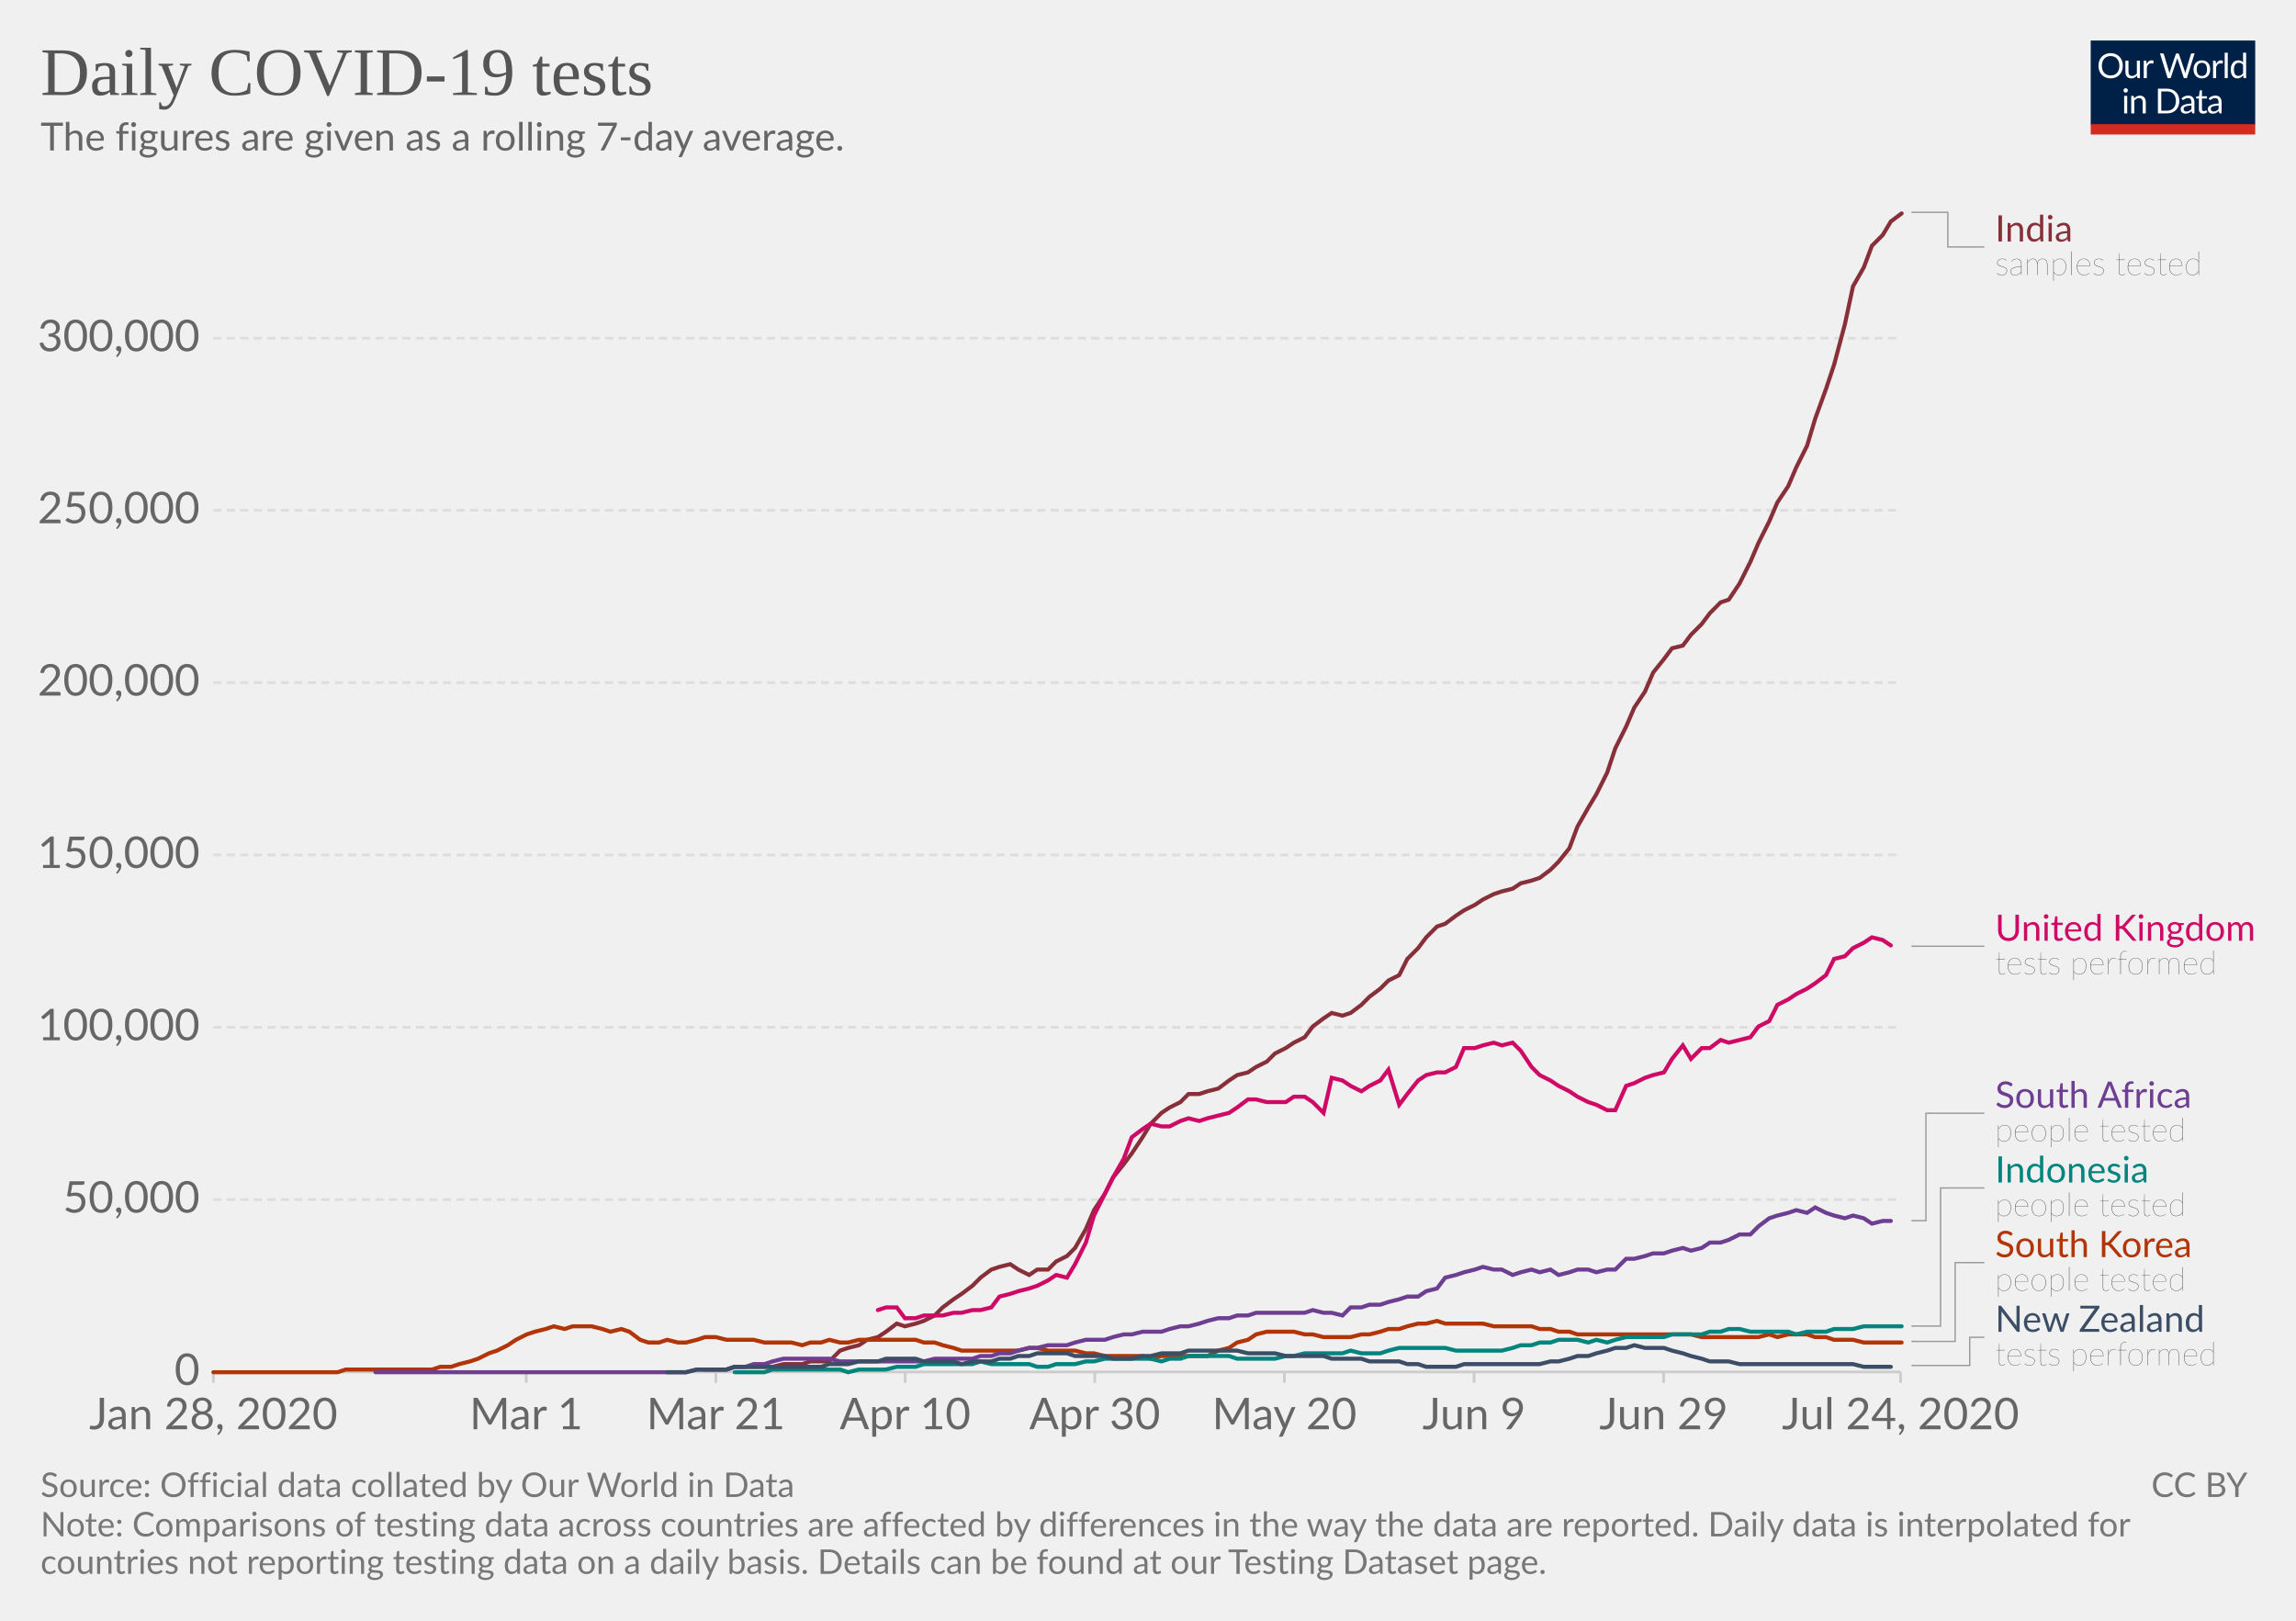
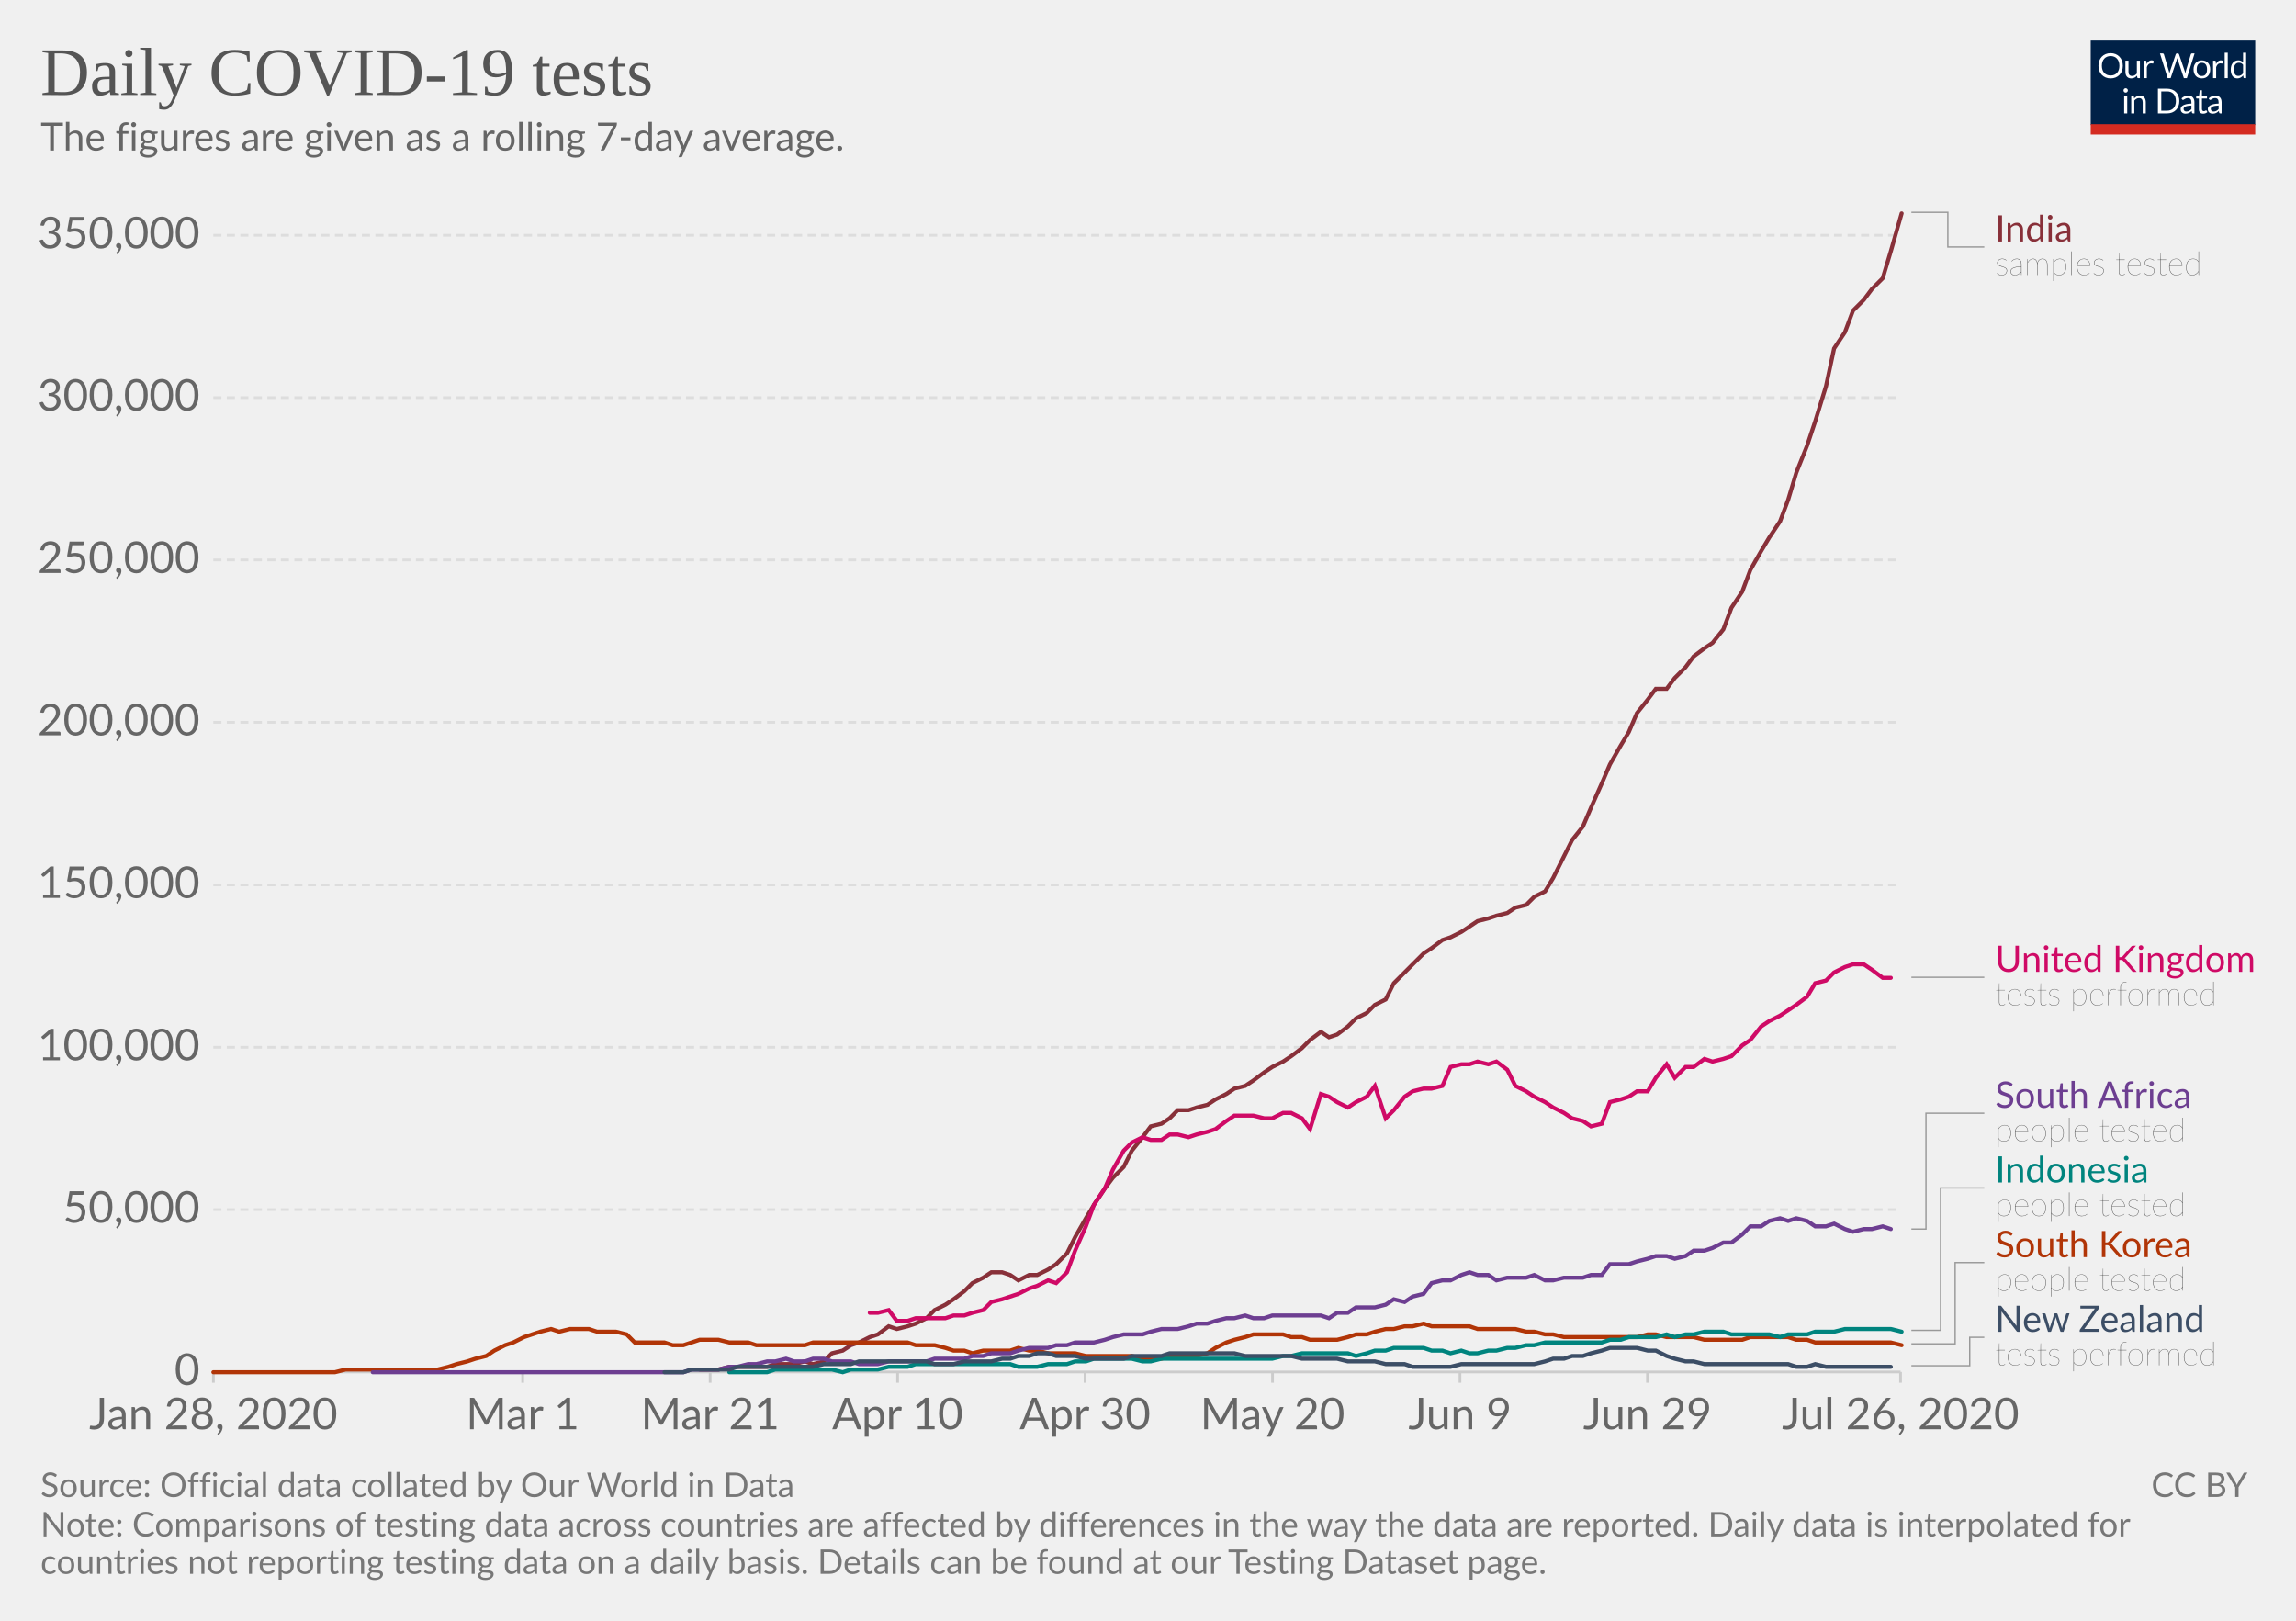
<svg xmlns="http://www.w3.org/2000/svg" version="1.1" style="background-color:#fff;-webkit-font-smoothing:antialiased" width="850" height="600" viewBox="0 0 850 600" font-family="Lato,'Helvetica Neue',Helvetica,Arial,sans-serif" font-size="18" text-rendering="optimizeLegibility">
  <g class="HeaderView">
    <g transform="matrix(.29 0 0 .29 774 15)">
      <svg width="210" height="120" viewBox="0 0 210 120" fill="none">
        <g clip-path="url(#clip0)">
          <path d="M0 0h210v107.89H0V0z" fill="#002147" />
          <path d="M40.98 32.25c0 2.36-.38 4.53-1.12 6.51a14.26 14.26 0 01-8.1 8.4c-1.9.78-4.02 1.17-6.34 1.17a16.6 16.6 0 01-6.33-1.17 14.31 14.31 0 01-8.08-8.4 18.29 18.29 0 01-1.12-6.51c0-2.36.38-4.53 1.12-6.5a14.32 14.32 0 018.07-8.44c1.92-.8 4.03-1.19 6.34-1.19 2.32 0 4.43.4 6.34 1.19 1.92.8 3.56 1.9 4.93 3.34a14.87 14.87 0 013.17 5.1 18.1 18.1 0 011.12 6.5zm-4.38 0c0-1.94-.26-3.68-.8-5.22a10.91 10.91 0 00-2.24-3.89 9.68 9.68 0 00-3.52-2.46 11.95 11.95 0 00-4.62-.86c-1.68 0-3.21.28-4.6.86a9.88 9.88 0 00-3.54 2.46 10.91 10.91 0 00-2.24 3.9c-.53 1.53-.8 3.27-.8 5.2 0 1.94.27 3.68.8 5.22a11.17 11.17 0 002.24 3.9 10.01 10.01 0 003.55 2.44c1.38.56 2.9.83 4.6.83 1.7 0 3.24-.27 4.61-.83a9.8 9.8 0 003.52-2.44 11.17 11.17 0 002.25-3.9c.53-1.54.8-3.28.8-5.21zm26.22-6.54V48H60.5c-.56 0-.9-.27-1.05-.81l-.31-2.4a12.45 12.45 0 01-3.26 2.6c-1.2.64-2.58.96-4.13.96-1.22 0-2.3-.2-3.24-.6a6.52 6.52 0 01-2.33-1.7 7.37 7.37 0 01-1.43-2.67c-.3-1.04-.46-2.2-.46-3.45V25.7h3.91v14.22c0 1.68.38 2.99 1.15 3.91.77.93 1.96 1.39 3.54 1.39 1.16 0 2.24-.27 3.23-.82a10.42 10.42 0 002.8-2.28V25.7h3.91zm8.61 4.47a9.94 9.94 0 012.6-3.56 5.64 5.64 0 013.76-1.3c.47 0 .92.05 1.34.15.44.1.83.27 1.17.49l-.3 2.92c-.09.37-.3.55-.66.55-.2 0-.5-.04-.9-.13a6.21 6.21 0 00-3.24.18c-.54.2-1.03.5-1.47.92-.42.4-.81.9-1.17 1.5-.33.58-.64 1.26-.92 2.02V48H67.7V25.71h2.25c.42 0 .72.08.88.25.16.16.27.44.33.83l.26 3.39zm61.16-13.7L122.75 48h-3.82l-7.99-24.05a21.95 21.95 0 01-.42-1.58 38.36 38.36 0 01-.44 1.58L102.05 48h-3.83L88.4 16.47h3.54c.38 0 .7.1.95.29.26.2.43.43.5.73l6.52 21.9c.1.4.2.83.28 1.28.1.46.2.94.29 1.46l.3-1.46c.12-.47.25-.9.38-1.27l7.41-21.91c.1-.25.26-.48.51-.69.27-.22.58-.33.95-.33h1.23c.38 0 .69.1.92.29.24.2.41.43.53.73l7.4 21.9a28.4 28.4 0 01.68 2.62 29.52 29.52 0 01.52-2.61l6.54-21.91c.07-.27.23-.5.48-.7.27-.21.58-.32.95-.32h3.32zm9.35 8.88c1.63 0 3.1.27 4.4.82a9.43 9.43 0 015.46 5.94c.5 1.4.74 2.98.74 4.73 0 1.76-.25 3.34-.74 4.75a9.43 9.43 0 01-5.46 5.92c-1.3.52-2.77.79-4.4.79-1.64 0-3.12-.27-4.44-.8a9.42 9.42 0 01-3.35-2.3c-.92-1-1.63-2.2-2.13-3.61-.49-1.41-.73-3-.73-4.75s.24-3.33.73-4.73c.5-1.43 1.2-2.64 2.13-3.63a9.4 9.4 0 013.35-2.31c1.32-.55 2.8-.82 4.44-.82zm0 19.89c2.2 0 3.84-.73 4.93-2.2 1.08-1.48 1.63-3.54 1.63-6.18 0-2.66-.55-4.72-1.63-6.2-1.09-1.49-2.73-2.23-4.93-2.23-1.12 0-2.09.2-2.93.57a5.7 5.7 0 00-2.06 1.65 7.5 7.5 0 00-1.24 2.67c-.26 1.04-.4 2.22-.4 3.54 0 2.64.55 4.7 1.64 6.18 1.1 1.47 2.76 2.2 4.99 2.2zm17.97-15.07a9.94 9.94 0 012.6-3.56 5.64 5.64 0 013.76-1.3c.47 0 .91.05 1.34.15.44.1.83.27 1.16.49l-.28 2.92c-.09.37-.31.55-.66.55-.2 0-.5-.04-.9-.13a6.2 6.2 0 00-3.24.18c-.54.2-1.03.5-1.47.92-.43.4-.82.9-1.17 1.5a13.1 13.1 0 00-.92 2.02V48h-3.94V25.71h2.24c.43 0 .72.08.88.25.17.16.28.44.33.83l.27 3.39zm15.04-14.59V48h-3.92V15.6h3.92zm19.55 15.43a6.22 6.22 0 00-2.38-2.05 6.7 6.7 0 00-2.86-.6c-2.07 0-3.66.75-4.77 2.23-1.12 1.48-1.68 3.6-1.68 6.33 0 1.46.13 2.7.38 3.74a7.29 7.29 0 001.1 2.56 4.35 4.35 0 001.78 1.45c.7.3 1.5.46 2.4.46 1.29 0 2.41-.3 3.36-.88a9.6 9.6 0 002.67-2.49V31.02zm3.91-15.43V48h-2.33c-.56 0-.9-.27-1.06-.81l-.35-2.71a12.13 12.13 0 01-3.25 2.77 8.28 8.28 0 01-4.23 1.06 7.31 7.31 0 01-6.14-2.9c-.73-.96-1.3-2.15-1.69-3.57a18.35 18.35 0 01.07-9.48 11.29 11.29 0 011.89-3.7 8.7 8.7 0 017.06-3.34 7.96 7.96 0 016.12 2.62V15.59h3.91zM46.61 70.71V93H42.7V70.71h3.91zm.84-7c0 .39-.08.75-.24 1.09a2.81 2.81 0 01-1.52 1.47 2.67 2.67 0 01-2.16 0 2.9 2.9 0 01-1.45-1.47 2.67 2.67 0 010-2.16c.15-.35.35-.65.6-.9.25-.27.53-.47.85-.62a2.67 2.67 0 012.16 0c.35.15.65.35.9.62.27.25.47.55.62.9.16.34.24.7.24 1.08zm7.97 10.24c.49-.54 1-1.04 1.54-1.48a9.85 9.85 0 013.66-1.84 8.96 8.96 0 015.43.35c.94.4 1.72.97 2.33 1.71a7.36 7.36 0 011.43 2.67c.32 1.04.49 2.19.49 3.45V93h-3.94V78.81c0-1.69-.4-3-1.17-3.92-.76-.93-1.93-1.4-3.5-1.4a6.6 6.6 0 00-3.25.83c-1 .56-1.92 1.31-2.77 2.27V93h-3.94V70.71h2.35c.56 0 .9.28 1.04.82l.3 2.42zm57.7 3.3c0 2.36-.37 4.5-1.11 6.44a14.3 14.3 0 01-3.17 4.98 14.1 14.1 0 01-4.93 3.2c-1.9.76-4.02 1.13-6.33 1.13H85.8V61.47h11.77c2.31 0 4.42.39 6.33 1.15a13.8 13.8 0 018.1 8.18 17.75 17.75 0 011.12 6.45zm-4.37 0c0-1.94-.26-3.67-.8-5.2a10.94 10.94 0 00-2.23-3.87 9.57 9.57 0 00-3.53-2.42 12.23 12.23 0 00-4.61-.83h-7.5v24.62h7.5c1.7 0 3.24-.28 4.61-.84a9.7 9.7 0 003.53-2.4 10.94 10.94 0 002.24-3.87c.53-1.53.8-3.26.8-5.2zm19.8 5.72c-1.8.06-3.34.2-4.62.44-1.26.22-2.3.51-3.1.88-.8.36-1.37.8-1.74 1.3-.35.5-.53 1.05-.53 1.67 0 .58.1 1.1.3 1.52a3 3 0 00.76 1.05c.34.27.73.46 1.17.6.45.11.94.17 1.45.17a7.28 7.28 0 003.5-.81 11.95 11.95 0 002.82-2.2v-4.62zm-12.65-9.11a12.73 12.73 0 013.98-2.66c1.43-.59 3-.88 4.73-.88 1.25 0 2.36.2 3.33.61a6.81 6.81 0 013.94 4.38c.33 1.04.5 2.19.5 3.43V93h-1.74a1.8 1.8 0 01-.88-.18c-.2-.13-.36-.38-.48-.74l-.44-2.12c-.59.55-1.16 1.03-1.72 1.46a9.48 9.48 0 01-3.74 1.7c-.69.15-1.46.23-2.3.23-.87 0-1.69-.12-2.45-.35a5.34 5.34 0 01-3.34-2.93 6.64 6.64 0 01-.49-2.64c0-.88.25-1.72.73-2.53a6.33 6.33 0 012.35-2.17c1.09-.63 2.5-1.15 4.25-1.54 1.75-.41 3.89-.65 6.42-.7v-1.75c0-1.73-.37-3.03-1.12-3.91-.75-.9-1.84-1.34-3.28-1.34-.97 0-1.78.12-2.44.37-.64.23-1.2.5-1.7.81l-1.23.82c-.33.23-.67.35-1 .35-.27 0-.5-.07-.69-.2a2.1 2.1 0 01-.48-.53l-.7-1.25zm27.67 19.5c-1.76 0-3.12-.5-4.07-1.48-.94-.98-1.41-2.4-1.41-4.25V74h-2.68a.9.9 0 01-.6-.2c-.16-.14-.24-.36-.24-.66v-1.56l3.65-.46.9-6.89a.9.9 0 01.29-.52.88.88 0 01.62-.22H142v7.67h6.44V74H142v13.38c0 .94.22 1.63.68 2.09.45.45 1.04.68 1.76.68a3.21 3.21 0 001.85-.53l.55-.35c.16-.12.3-.18.41-.18.2 0 .4.13.55.38l1.15 1.87a7.45 7.45 0 01-2.44 1.5c-.96.35-1.94.52-2.95.52zm19.68-10.4c-1.8.07-3.34.21-4.62.45-1.26.22-2.3.51-3.1.88-.8.36-1.37.8-1.74 1.3-.35.5-.53 1.05-.53 1.67 0 .58.1 1.1.3 1.52.18.42.44.77.76 1.05.34.27.73.46 1.17.6.45.11.94.17 1.45.17a7.3 7.3 0 003.5-.81 12.04 12.04 0 002.82-2.2v-4.62zm-12.65-9.1a12.72 12.72 0 013.99-2.66c1.42-.59 3-.88 4.72-.88 1.25 0 2.36.2 3.33.61a6.81 6.81 0 013.94 4.38c.33 1.04.5 2.19.5 3.43V93h-1.74a1.8 1.8 0 01-.88-.18c-.2-.13-.36-.38-.48-.74l-.44-2.12c-.59.55-1.16 1.03-1.72 1.46a9.48 9.48 0 01-3.74 1.7c-.69.15-1.46.23-2.3.23-.87 0-1.69-.12-2.45-.35a5.33 5.33 0 01-3.34-2.93 6.62 6.62 0 01-.49-2.64c0-.88.25-1.72.73-2.53a6.33 6.33 0 012.35-2.17c1.09-.63 2.5-1.15 4.25-1.54a31.2 31.2 0 016.42-.7v-1.75c0-1.73-.37-3.03-1.12-3.91-.75-.9-1.84-1.34-3.28-1.34-.97 0-1.78.12-2.44.37-.64.23-1.2.5-1.7.81-.46.3-.87.57-1.22.82-.34.23-.68.35-1.02.35-.26 0-.49-.07-.68-.2a1.88 1.88 0 01-.48-.53l-.7-1.25z" fill="#fff" />
          <path fill="#D42B21" d="M0 106.79h210V120H0z" />
        </g>
        <defs>
          <clipPath id="clip0">
            <path fill="#fff" d="M0 0h210v120H0z" />
          </clipPath>
        </defs>
      </svg>
    </g>
    <a href="https://ourworldindata.org/grapher/daily-covid-19-tests-smoothed-7-day" target="_blank" font-family="&quot;Playfair Display&quot;,Georgia,&quot;Times New Roman&quot;,serif">
      <text font-size="25.2" x="15" y="35.2" fill="#555">
        <tspan x="15" y="35.16">Daily COVID-19 tests</tspan>
      </text>
    </a>
    <text font-size="14.4" x="15" y="55.7" fill="#666">
      <tspan x="15" y="55.72">The figures are given as a rolling 7-day average.</tspan>
    </text>
  </g>
  <g class="LineChart">
    <defs>
      <clipPath id="a">
        <path d="M68.97 0h830v901h-830z" />
      </clipPath>
    </defs>
    <g class="AxisBoxView">
      <g class="HorizontalAxis">
-         <path stroke="#ccc" d="M79 507.9v4M194.8 507.9v4M265 507.9v4M335.1 507.9v4M405.3 507.9v4M475.5 507.9v4M545.7 507.9v4M615.9 507.9v4M703.6 507.9v4" />
+         <path stroke="#ccc" d="M79 507.9v4M193.5 507.9v4M262.9 507.9v4M332.3 507.9v4M401.7 507.9v4M471.1 507.9v4M540.5 507.9v4M609.9 507.9v4M703.6 507.9v4" />
        <text x="79" y="529.1" fill="#666" text-anchor="middle" font-size="16.2">Jan 28, 2020</text>
-         <text x="194.8" y="529.1" fill="#666" text-anchor="middle" font-size="16.2">Mar 1</text>
-         <text x="265" y="529.1" fill="#666" text-anchor="middle" font-size="16.2">Mar 21</text>
-         <text x="335.1" y="529.1" fill="#666" text-anchor="middle" font-size="16.2">Apr 10</text>
-         <text x="405.3" y="529.1" fill="#666" text-anchor="middle" font-size="16.2">Apr 30</text>
-         <text x="475.5" y="529.1" fill="#666" text-anchor="middle" font-size="16.2">May 20</text>
-         <text x="545.7" y="529.1" fill="#666" text-anchor="middle" font-size="16.2">Jun 9</text>
-         <text x="615.9" y="529.1" fill="#666" text-anchor="middle" font-size="16.2">Jun 29</text>
-         <text x="703.6" y="529.1" fill="#666" text-anchor="middle" font-size="16.2">Jul 24, 2020</text>
+         <text x="193.5" y="529.1" fill="#666" text-anchor="middle" font-size="16.2">Mar 1</text>
+         <text x="262.9" y="529.1" fill="#666" text-anchor="middle" font-size="16.2">Mar 21</text>
+         <text x="332.3" y="529.1" fill="#666" text-anchor="middle" font-size="16.2">Apr 10</text>
+         <text x="401.7" y="529.1" fill="#666" text-anchor="middle" font-size="16.2">Apr 30</text>
+         <text x="471.1" y="529.1" fill="#666" text-anchor="middle" font-size="16.2">May 20</text>
+         <text x="540.5" y="529.1" fill="#666" text-anchor="middle" font-size="16.2">Jun 9</text>
+         <text x="609.9" y="529.1" fill="#666" text-anchor="middle" font-size="16.2">Jun 29</text>
+         <text x="703.6" y="529.1" fill="#666" text-anchor="middle" font-size="16.2">Jul 26, 2020</text>
      </g>
      <g class="VerticalAxis" fill="#666" dominant-baseline="middle" text-anchor="end" font-size="16.2">
        <text x="73.97" y="507.9">0</text>
-         <text x="73.97" y="444.1">50,000</text>
-         <text x="73.97" y="380.3">100,000</text>
-         <text x="73.97" y="316.5">150,000</text>
-         <text x="73.97" y="252.7">200,000</text>
-         <text x="73.97" y="188.9">250,000</text>
-         <text x="73.97" y="125.2">300,000</text>
+         <text x="73.97" y="447.8">50,000</text>
+         <text x="73.97" y="387.7">100,000</text>
+         <text x="73.97" y="327.6">150,000</text>
+         <text x="73.97" y="267.4">200,000</text>
+         <text x="73.97" y="207.3">250,000</text>
+         <text x="73.97" y="147.2">300,000</text>
+         <text x="73.97" y="87.1">350,000</text>
      </g>
      <g class="AxisGridLines horizontalLines">
        <path stroke="#ccc" d="M78.97 507.9h624.64" />
-         <path stroke="#ddd" stroke-dasharray="3,2" d="M78.97 444.1h624.64M78.97 380.3h624.64M78.97 316.5h624.64M78.97 252.7h624.64M78.97 188.9h624.64M78.97 125.2h624.64" />
+         <path stroke="#ddd" stroke-dasharray="3,2" d="M78.97 447.8h624.64M78.97 387.7h624.64M78.97 327.6h624.64M78.97 267.4h624.64M78.97 207.3h624.64M78.97 147.2h624.64M78.97 87.1h624.64" />
      </g>
    </g>
    <g clip-path="url(#a)">
      <g class="HeightedLegend" cursor="pointer">
        <g class="legendMark">
          <g class="indicator">
            <path d="M707.61 78.6h13.5v12.83h13.5" stroke="#999" stroke-width=".5" fill="none" />
          </g>
          <text font-size="13.5" x="738.6" y="89.4" fill="#883039">
            <tspan x="738.61" y="89.4">India</tspan>
          </text>
          <text font-size="12.15" x="738.6" y="101.8" fill="#333" class="textAnnotation" font-weight="lighter">
            <tspan x="738.61" y="101.82">samples tested</tspan>
          </text>
        </g>
        <g class="legendMark">
          <g class="indicator">
-             <path d="M707.61 350.3h13.5v0h13.5" stroke="#999" stroke-width=".5" fill="none" />
+             <path d="M707.61 361.8h13.5v0h13.5" stroke="#999" stroke-width=".5" fill="none" />
          </g>
-           <text font-size="13.5" x="738.6" y="348.3" fill="#CF0A66">
-             <tspan x="738.61" y="348.28">United Kingdom</tspan>
+           <text font-size="13.5" x="738.6" y="359.8" fill="#CF0A66">
+             <tspan x="738.61" y="359.78">United Kingdom</tspan>
          </text>
-           <text font-size="12.15" x="738.6" y="360.7" fill="#333" class="textAnnotation" font-weight="lighter">
-             <tspan x="738.61" y="360.69">tests performed</tspan>
+           <text font-size="12.15" x="738.6" y="372.2" fill="#333" class="textAnnotation" font-weight="lighter">
+             <tspan x="738.61" y="372.19">tests performed</tspan>
          </text>
        </g>
        <g class="legendMark">
          <g class="indicator">
-             <path d="M707.61 451.9h5.4v-39.77h21.6" stroke="#999" stroke-width=".5" fill="none" />
+             <path d="M707.61 455h5.4v-42.88h21.6" stroke="#999" stroke-width=".5" fill="none" />
          </g>
          <text font-size="13.5" x="738.6" y="410.1" fill="#6D3E91">
            <tspan x="738.61" y="410.1">South Africa</tspan>
          </text>
          <text font-size="12.15" x="738.6" y="422.5" fill="#333" class="textAnnotation" font-weight="lighter">
            <tspan x="738.61" y="422.52">people tested</tspan>
          </text>
        </g>
        <g class="legendMark">
          <g class="indicator">
-             <path d="M707.61 490.9h10.8v-51.12h16.2" stroke="#999" stroke-width=".5" fill="none" />
+             <path d="M707.61 492.5h10.8v-52.73h16.2" stroke="#999" stroke-width=".5" fill="none" />
          </g>
          <text font-size="13.5" x="738.6" y="437.8" fill="#00847E">
            <tspan x="738.61" y="437.75">Indonesia</tspan>
          </text>
          <text font-size="12.15" x="738.6" y="450.2" fill="#333" class="textAnnotation" font-weight="lighter">
            <tspan x="738.61" y="450.17">people tested</tspan>
          </text>
        </g>
        <g class="legendMark">
          <g class="indicator">
-             <path d="M707.61 496.6h16.2v-29.18h10.8" stroke="#999" stroke-width=".5" fill="none" />
+             <path d="M707.61 497.5h16.2v-30.08h10.8" stroke="#999" stroke-width=".5" fill="none" />
          </g>
          <text font-size="13.5" x="738.6" y="465.4" fill="#B13507">
            <tspan x="738.61" y="465.4">South Korea</tspan>
          </text>
          <text font-size="12.15" x="738.6" y="477.8" fill="#333" class="textAnnotation" font-weight="lighter">
            <tspan x="738.61" y="477.82">people tested</tspan>
          </text>
        </g>
        <g class="legendMark">
          <g class="indicator">
-             <path d="M707.61 505.5h21.6v-10.43h5.4" stroke="#999" stroke-width=".5" fill="none" />
+             <path d="M707.61 505.6h21.6v-10.53h5.4" stroke="#999" stroke-width=".5" fill="none" />
          </g>
-           <text font-size="13.5" x="738.6" y="493.1" fill="#3C4E66">
+           <text font-size="13.5" x="738.6" y="493" fill="#3C4E66">
            <tspan x="738.61" y="493.05">New Zealand</tspan>
          </text>
          <text font-size="12.15" x="738.6" y="505.5" fill="#333" class="textAnnotation" font-weight="lighter">
            <tspan x="738.61" y="505.47">tests performed</tspan>
          </text>
        </g>
      </g>
      <g class="Lines">
        <g class="key-India_0">
-           <path stroke="#883039" stroke-linecap="round" d="M261 507h8l3-1h14l4-1h7l3-1h7l4-4 3-1 4-1 3-2 4-1 3-2 4-3 3 1 4-1 3-1 4-2 3-3 4-3 3-2 4-3 3-3 4-3 3-1 4-1 3 2 4 2 3-2h4l3-3 4-2 3-3 4-7 3-7 4-6 3-6 4-5 3-4 4-6 3-5 4-4 3-2 4-2 3-3h4l3-1 4-1 4-3 3-2 4-1 3-2 4-2 3-3 4-2 3-2 4-2 3-4 4-3 3-2 4 1 3-1 4-3 3-3 4-3 3-3 4-2 3-6 4-4 3-4 4-4 3-1 4-3 3-2 4-2 3-2 4-2 3-1 4-1 3-2 4-1 3-1 4-3 3-3 4-5 3-8 4-7 3-5 4-8 3-9 4-8 3-7 4-6 3-7 4-5 3-4 4-1 3-4 4-4 3-4 4-4 3-1 4-6 4-8 3-7 4-8 3-7 4-6 3-7 4-8 3-10 4-11 3-9 4-15 3-14 4-7 3-8 4-4 3-5 4-3" fill="none" stroke-width="1.5" />
+           <path stroke="#883039" stroke-linecap="round" d="M259 507h7l4-1h14l3-1h7l4-1 3 1 4-1 3-3 4-1 3-2 3-1 4-2 3-1 4-3 3 1 4-1 3-1 4-2 3-3 4-2 3-2 4-3 3-3 4-2 3-2h4l3 1 3 2 4-2h3l4-2 3-2 4-4 3-6 4-7 3-5 4-6 3-4 4-4 3-6 4-5 3-4 4-1 3-2 3-3h4l3-1 4-1 3-2 4-2 3-2 4-1 3-2 4-3 3-2 4-2 3-2 4-3 3-3 4-3 3 2 3-1 4-3 3-3 4-2 3-3 4-2 3-6 4-4 3-3 4-4 3-2 4-3 3-1 4-2 3-2 3-2 4-1 3-1 4-1 3-2 4-1 3-3 4-2 3-5 4-8 3-6 4-5 3-7 4-9 3-7 4-7 3-5 3-7 4-5 3-4h4l3-4 4-4 3-4 4-3 3-2 4-5 3-8 4-6 3-8 4-7 3-5 4-6 3-8 3-10 4-10 3-9 4-13 3-14 4-6 3-8 4-4 3-4 4-4 3-10 4-14" fill="none" stroke-width="1.5" />
        </g>
        <g class="key-United-Kingdom_0">
-           <path stroke="#CF0A66" stroke-linecap="round" d="M325 485l3-1h4l3 4h4l3-1h7l4-1h3l4-1h3l4-1 3-4 4-1 3-1 4-1 3-1 4-2 3-2 4 1 3-5 4-8 3-10 4-8 3-6 4-7 3-8 4-3 3-2 4 1h3l4-2 3-1 4 1 3-1 4-1 4-1 3-2 4-3h3l4 1h7l3-2h4l3 2 4 4 3-13 4 1 3 2 4 2 3-2 4-2 3-4 4 13 3-4 4-5 3-2 4-1h3l4-2 3-7h4l3-1 4-1 3 1 4-1 3 3 4 6 3 3 4 2 3 2 4 2 3 2 4 2 3 1 4 2h3l4-9 3-1 4-2 3-1 4-1 3-5 4-5 3 5 4-4h3l4-3 3 1 4-1 4-1 3-4 4-2 3-6 4-2 3-2 4-2 3-2 4-3 3-6 4-1 3-3 4-2 3-2 4 1 3 2" fill="none" stroke-width="1.5" />
+           <path stroke="#CF0A66" stroke-linecap="round" d="M322 486h3l4-1 3 4h4l3-1h11l3-1h4l3-1 4-1 3-3 4-1 3-1 3-1 4-2 3-1 4-2 3 1 4-4 3-8 4-9 3-8 4-6 3-7 4-7 3-3 4-2 3 1h4l3-2h3l4 1 3-1 4-1 3-1 4-3 3-2h7l4 1h3l4-2h3l4 2 3 4 4-13 3 1 3 2 4 2 3-2 4-2 3-4 4 12 3-3 4-5 3-2 4-1h3l4-1 3-7 4-1h3l3-1 4 1 3-1 4 3 3 6 4 2 3 2 4 2 3 2 4 2 3 2 4 1 3 2 4-1 3-8 4-1 3-1 3-2h4l3-5 4-5 3 5 4-4h3l4-3 3 1 4-1 3-1 4-4 3-2 4-5 3-2 4-2 3-2 3-2 4-3 3-5 4-1 3-3 4-2 3-1h4l3 2 4 3h3" fill="none" stroke-width="1.5" />
        </g>
        <g class="key-South-Korea_0">
-           <path stroke="#B13507" stroke-linecap="round" d="M79 508h46l3-1h32l3-1h4l3-1 4-1 3-1 4-2 3-1 4-2 3-2 4-2 3-1 4-1 3-1 4 1 3-1h7l4 1 3 1 4-1 3 1 4 3 3 1h4l3-1 4 1h3l4-1 3-1h4l4 1h10l4 1h10l4 1 3-1h4l3-1 4 1h3l4-1h21l3 1h4l3 1 4 1 3 1h21l4-1h3l4 1h10l4 1h3l4 1h14l3 1 4-1h17l4-2 4-1 3-2 4-1 3-2 4-1h10l4 1h3l4 1h10l4-1h3l4-1 3-1h4l3-1 4-1h3l4-1 3 1h14l4 1h14l3 1h4l3 1h4l3 1h42l4 1h21l4-1 3 1 4-1h7l3 1h4l3 1h7l4 1h14" fill="none" stroke-width="1.5" />
+           <path stroke="#B13507" stroke-linecap="round" d="M79 508h45l4-1h34l4-1 3-1 4-1 3-1 4-1 3-2 4-2 3-1 4-2 3-1 3-1 4-1 3 1 4-1h7l3 1h7l4 1 3 3h11l3 1h4l3-1 3-1h7l4 1h7l3 1h18l3-1h35l3 1h7l4 1 3 1h4l3 1 4-1h10l3-1 4 1h3l4 1h10l4 1h17l4 1h7l3-1h10l4-1 3-2 4-2 3-1 4-1 3-1h11l3 1h4l3 1h10l4-1 3-1h4l3-1 4-1h3l4-1h3l4-1 3 1h14l3 1h14l4 1h3l4 1h3l4 1h27l4-1h3l4 1h10l4 1h14l3-1h14l3 1h4l3 1h28l4 1" fill="none" stroke-width="1.5" />
        </g>
        <g class="key-South-Africa_0">
-           <path stroke="#6D3E91" stroke-linecap="round" d="M139 508h115l4-1h11l3-1h4l3-1h4l3-1 4-1h17l4 1h31l4-1h14l3-1h4l3-1h4l3-1 4-1h3l4-1h7l3-1 4-1h7l3-1 4-1h3l4-1h7l3-1 4-1h3l4-1 3-1 4-1h4l3-1h4l3-1h18l3-1 4 1h3l4 1 3-3h4l3-1h4l3-1 4-1 3-1h4l3-2 4-1 3-4 4-1 3-1 4-1 3-1 4 1h3l4 2 3-1 4-1 3 1 4-1 3 2 4-1 3-1h4l3 1 4-1h3l4-4h3l4-1 3-1h4l3-1 4-1 3 1 4-1 3-2h4l3-1 4-2h4l3-3 4-3 3-1 4-1 3-1 4 1 3-2 4 2 3 1 4 1 3-1 4 1 3 2 4-1h3" fill="none" stroke-width="1.5" />
+           <path stroke="#6D3E91" stroke-linecap="round" d="M138 508h115l3-1h10l4-1h3l4-1h3l4-1h3l4-1 3 1h4l3-1h4l3 1h7l3 1h7l4-1h14l3-1h11l3-1h4l3-1h7l3-1 4-1h7l3-1h4l3-1h7l4-1 3-1 4-1h7l3-1 4-1h6l4-1 3-1h4l3-1 4-1h3l4-1 3 1h4l3-1h18l3 1 3-2h4l3-2h7l4-1 3-2 4 1 3-2 4-1 3-4 4-1h3l4-2 3-1 3 1h4l3 2 4-1h7l3-1 4 2h3l4-1h7l3-1h4l3-4h7l3-1 4-1 3-1h4l3 1 4-1 3-2h4l3-1 4-2h3l4-3 3-3h4l3-2 4-1 3 1 3-1 4 1 3 2h4l3-1 4 2 3 1 4-1h3l4-1 3 1" fill="none" stroke-width="1.5" />
        </g>
        <g class="key-Indonesia_0">
-           <path stroke="#00847E" stroke-linecap="round" d="M272 508h11l3-1h25l3 1 4-1h10l4-1h7l3-1h18l3-1 4 1h14l3 1h4l3-1h7l4-1h3l4-1h17l4 1 3-1h4l3-1h15l3 1h14l4-1h3l4-1h14l3-1 4 1h7l3-1 4-1h17l4 1h17l4-1 3-1h4l3-1h4l3-1h7l4 1 3-1 4 1 3-1 4-1h14l3-1h11l3-1h4l3-1h4l4 1h14l3 1 4-1h7l3-1h7l4-1h14" fill="none" stroke-width="1.5" />
+           <path stroke="#00847E" stroke-linecap="round" d="M270 508h14l3-1h21l4 1 3-1h10l4-1h7l3-1h35l3 1h7l4-1h7l3-1h4l3-1h14l4 1h3l4-1h41l4-1h3l4-1h17l3 1 4-1 3-1h4l3-1h11l3 1h4l3 1 4-1 3 1h3l4-1h3l4-1h3l4-1h3l4-1h21l3-1h4l3-1h10l4-1 3 1 4-1h3l4-1h7l3 1h14l4 1 3-1h7l3-1h7l4-1h17l4 1" fill="none" stroke-width="1.5" />
        </g>
        <g class="key-New-Zealand_0">
-           <path stroke="#3C4E66" stroke-linecap="round" d="M247 508h7l4-1h11l3-1h32l3-1h7l4-1h7l3-1h11l3 1h11l3 1 4-1h7l3-1h4l3-1h4l3-1h11l3 1h11l3 1h7l4-1h3l4-1h7l3-1h18l4 1h10l4 1h14l3 1h11l3 1h11l3 1h4l3 1h11l3-1h28l4-1h3l4-1 3-1h4l3-1 4-1 3-1h4l3-1 4 1h7l3 1 4 1 3 1 4 1 3 1h7l4 1h42l4 1h10" fill="none" stroke-width="1.5" />
+           <path stroke="#3C4E66" stroke-linecap="round" d="M246 508h7l3-1h14l3-1h28l4-1h10l3-1h25l3 1h7l4-1h10l4-1h3l3-1h4l3-1h4l3 1h7l4 1h14l3-1h11l3-1h24l4 1h17l4 1h13l4 1h10l4 1h7l3 1h14l4-1h27l4-1 3-1h4l3-1h4l3-1 4-1 3-1h10l4 1h3l4 2 3 1 4 1h3l4 1h31l3 1h4l3-1 4 1h24" fill="none" stroke-width="1.5" />
        </g>
      </g>
    </g>
  </g>
  <g class="SourcesFooter" fill="#777">
    <g class="clickable" fill="#777">
      <text font-size="12.6" x="15" y="554.2">
        <tspan x="15" y="554.18">Source: Official data collated by Our World in Data</tspan>
      </text>
    </g>
    <text font-size="12.6" x="15" y="568.8">
      <tspan x="15" y="568.78">Note: Comparisons of testing data across countries are affected by differences in the way the data are reported. Daily data is interpolated for</tspan>
      <tspan x="15" y="582.64">countries not reporting testing data on a daily basis. Details can be found at our Testing Dataset page.</tspan>
    </text>
    <text font-size="12.6" x="796.4" y="554.2">
      <tspan x="796.44" y="554.18">
        <a class="cclogo" href="http://creativecommons.org/licenses/by/4.0/deed.en_US" target="_blank" fill="#777">CC BY</a>
      </tspan>
    </text>
  </g>
</svg>
